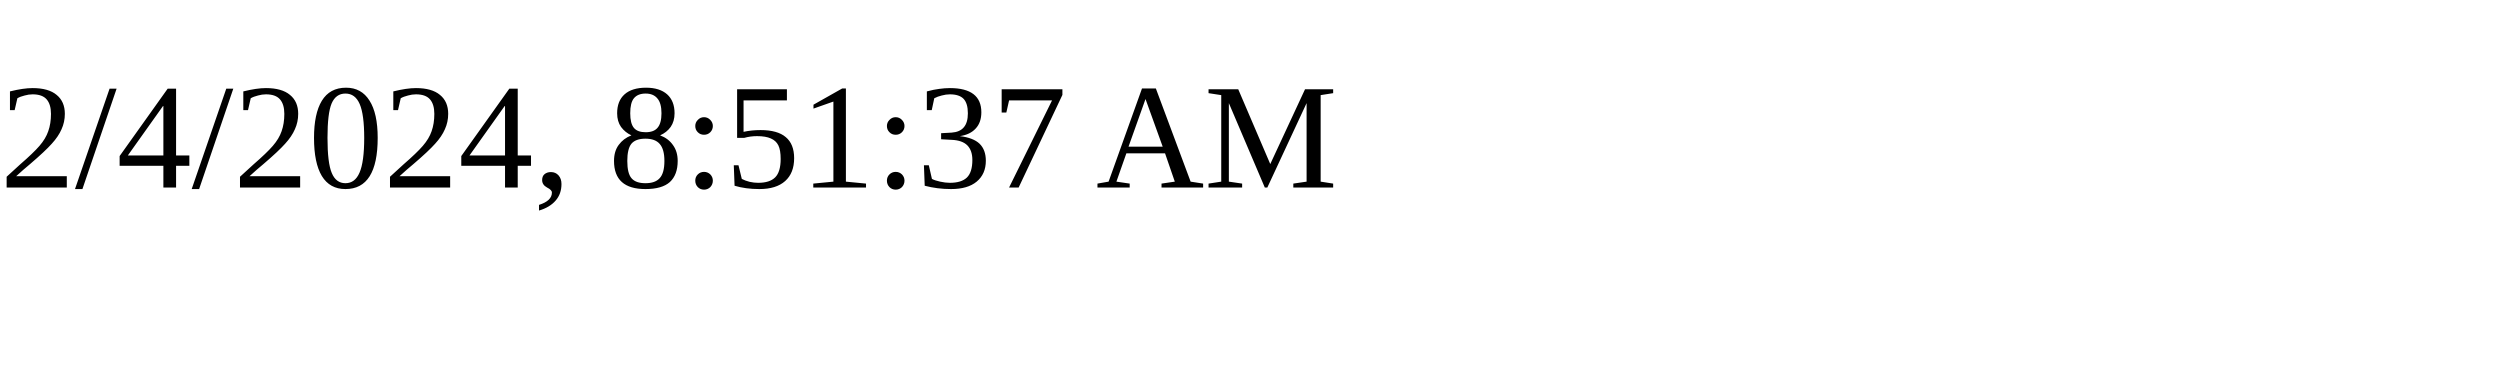
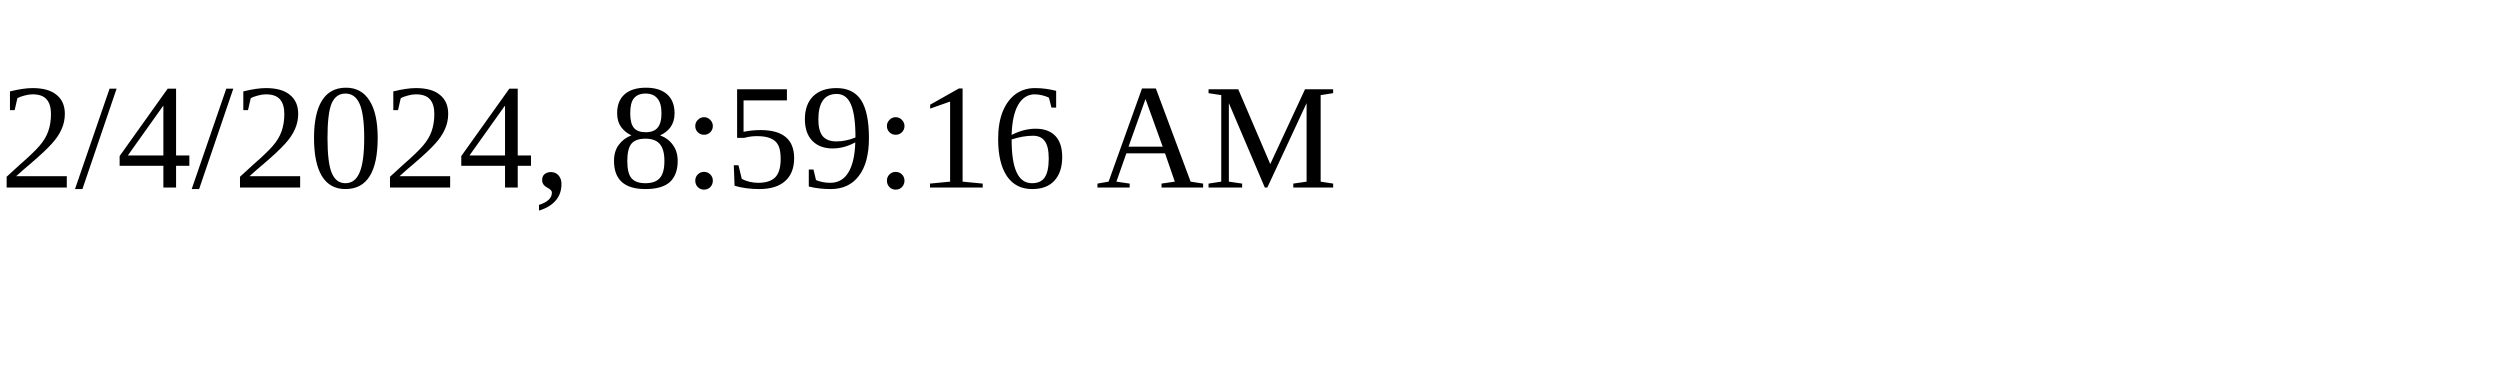
<svg xmlns="http://www.w3.org/2000/svg" height="30" width="200">
-   <text x="0" y="15">2/4/2024, 8:51:37 AM</text>
+   <text x="0" y="15">2/4/2024, 8:59:16 AM</text>
</svg>
